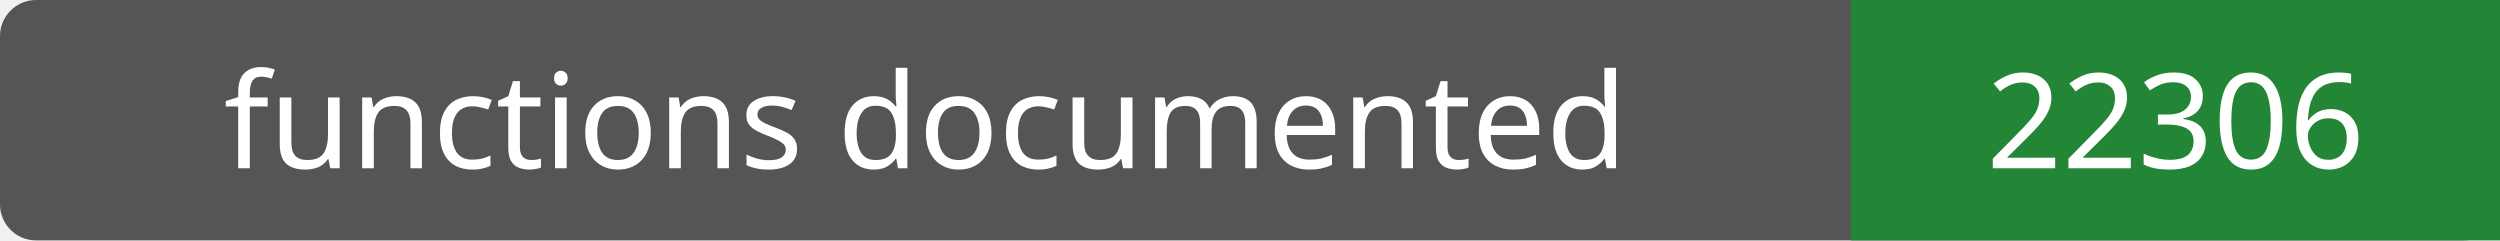
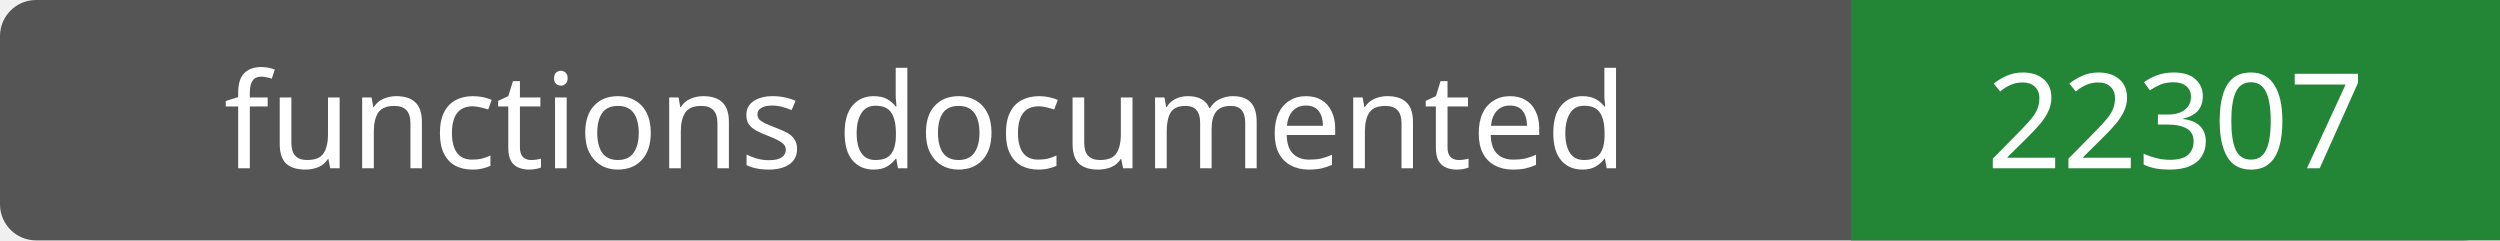
- <svg xmlns="http://www.w3.org/2000/svg" width="208" height="20" role="img" aria-label="functions documented: 22306">
+ <svg xmlns="http://www.w3.org/2000/svg" width="208" height="20" role="img" aria-label="functions documented: 22307">
  <rect width="208" height="20" rx="3" fill="#555" />
  <path fill="#238636" d="M154 0h54v20H154z" />
  <g fill="#fff" text-anchor="middle" font-family="Verdana,sans-serif" font-size="11">
    <text x="77.0" y="14">functions documented</text>
-     <text x="181.0" y="14">22306</text>
+     <text x="181.0" y="14">22307</text>
  </g>
</svg>
